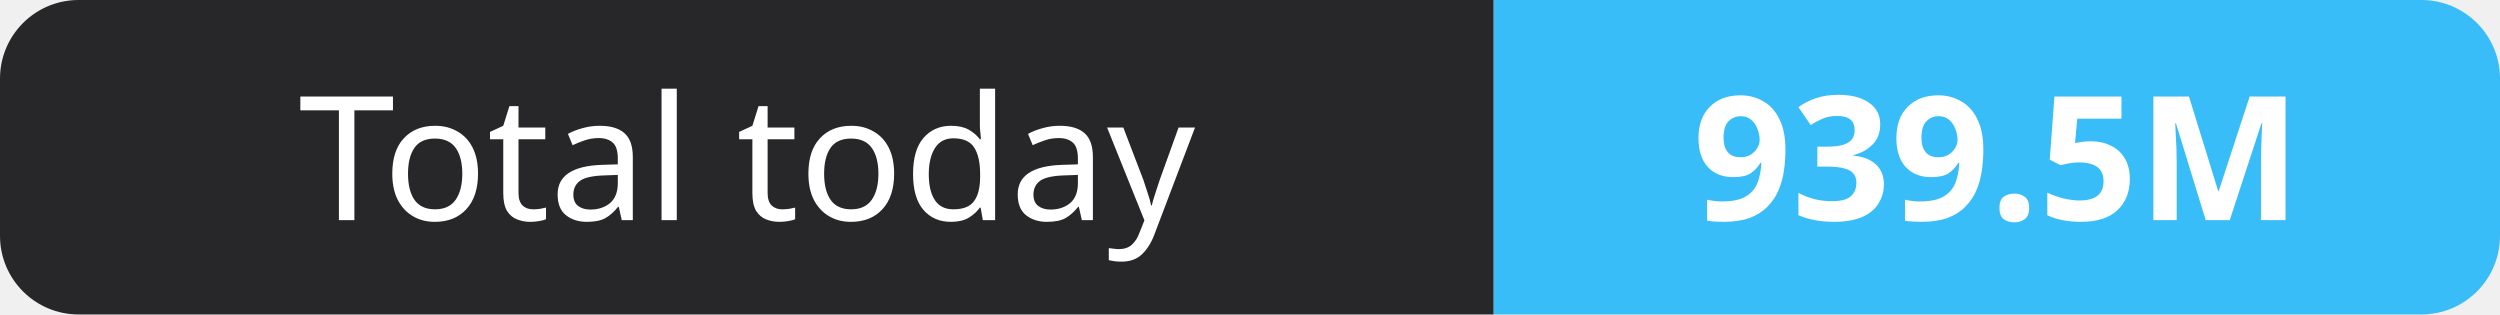
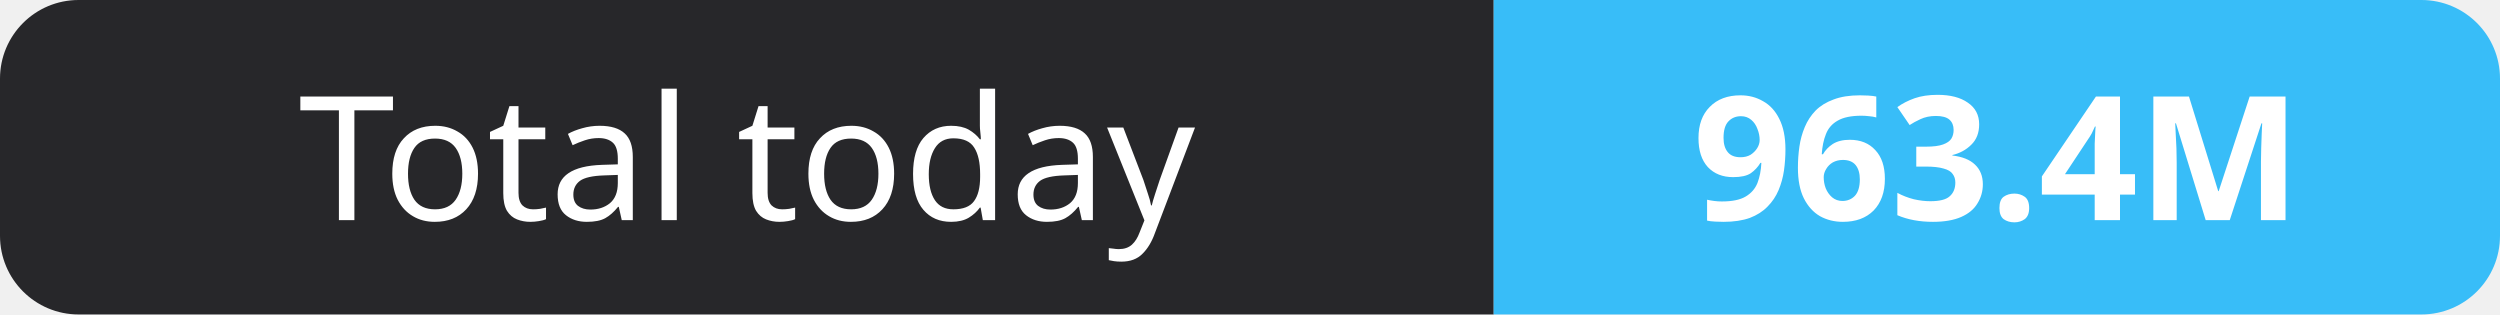
- <svg xmlns="http://www.w3.org/2000/svg" width="159" height="20" role="img" aria-label="Total today: 939.5M">
+ <svg xmlns="http://www.w3.org/2000/svg" width="159" height="20" role="img" aria-label="Total today: 963.4M">
  <clipPath id="r">
    <rect width="159" height="20" rx="5" fill="#fff" />
  </clipPath>
  <g clip-path="url(#r)">
    <rect width="95" height="20" fill="#27272a" />
    <rect x="95" width="64" height="20" fill="#38bdf8" />
  </g>
  <g fill="#fff" text-anchor="middle" font-family="Verdana,Geneva,sans-serif" font-size="11">
    <text x="47.5" y="14">Total today</text>
-     <text x="127.0" y="14" font-weight="700">939.5M</text>
+     <text x="127.0" y="14" font-weight="700">963.4M</text>
  </g>
</svg>
